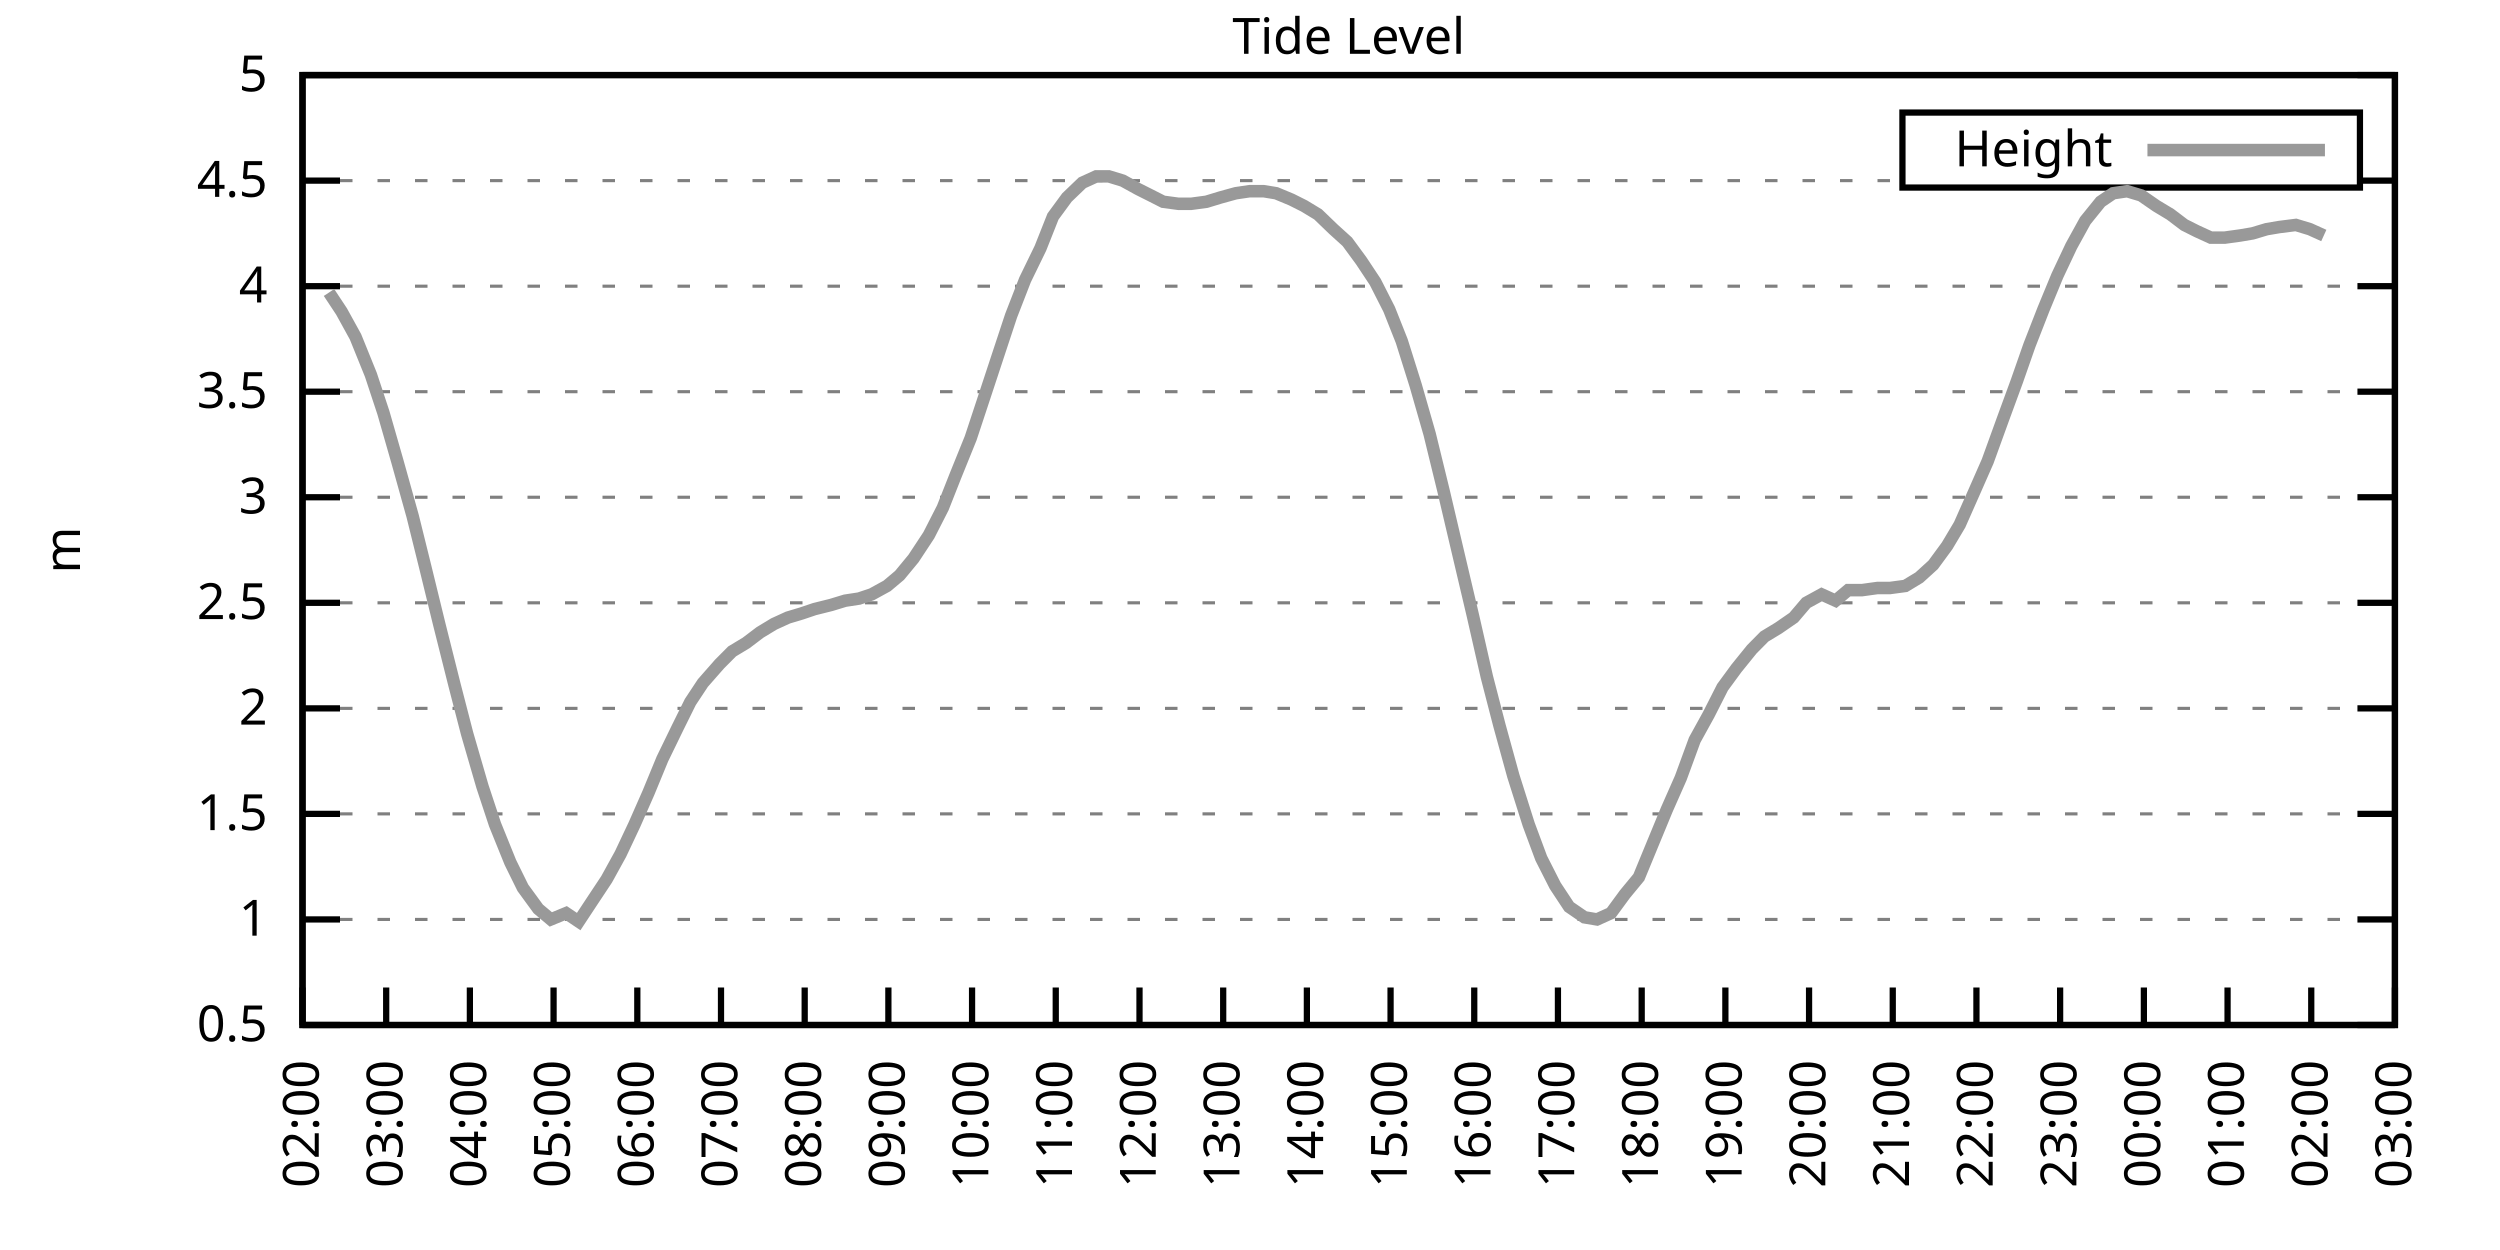
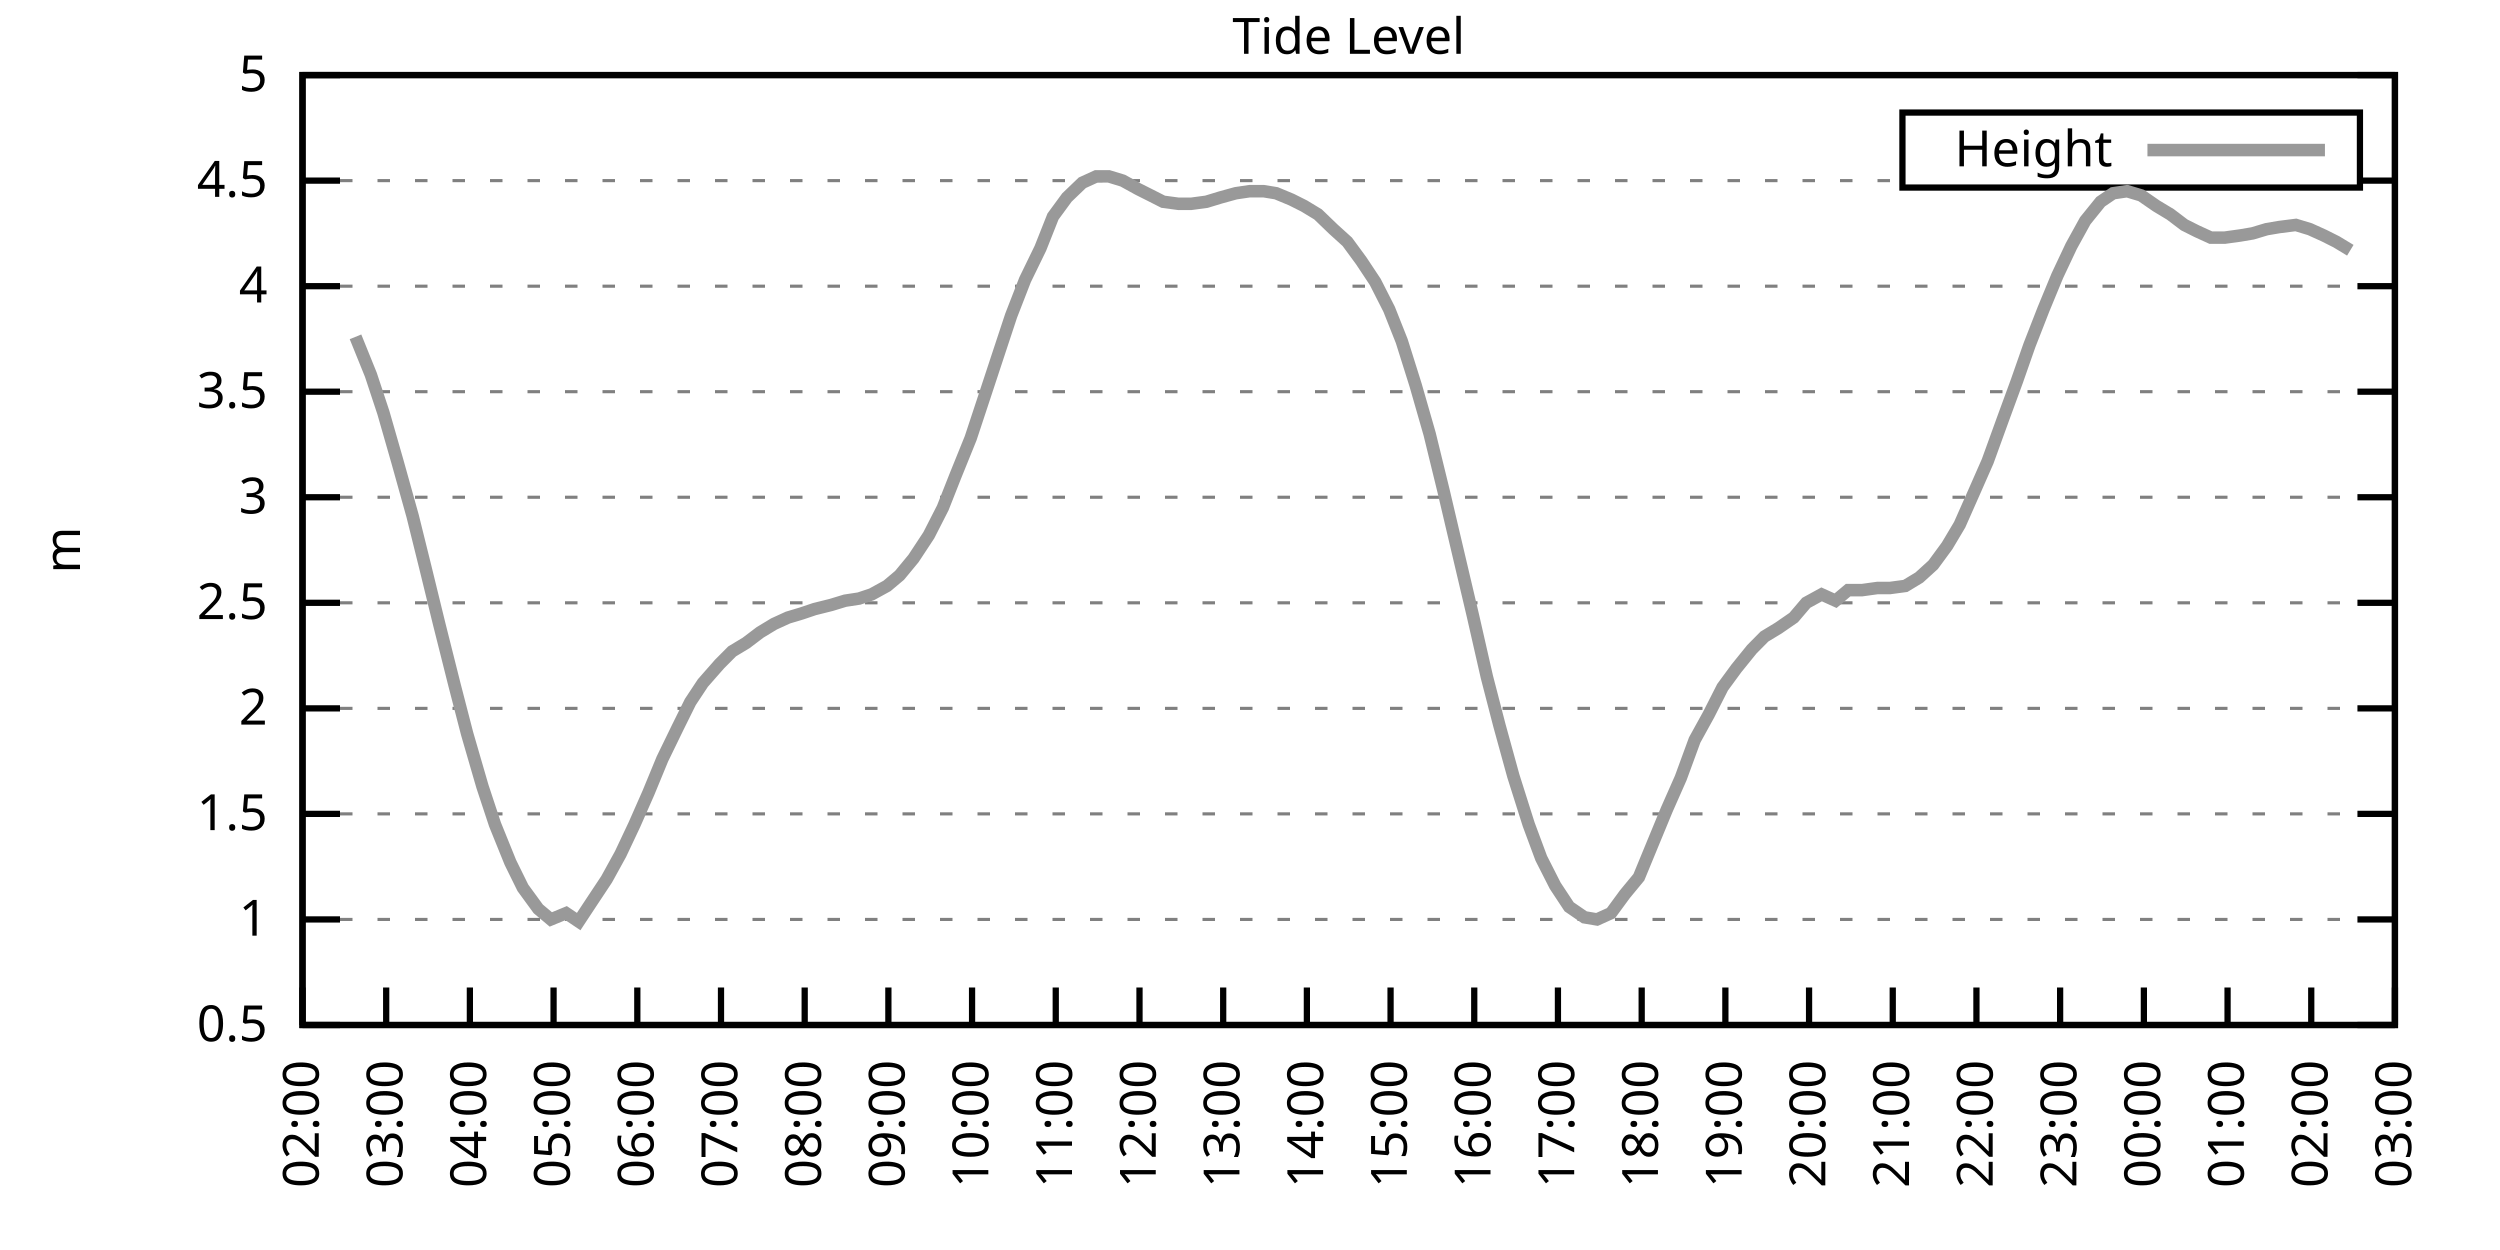
<svg xmlns="http://www.w3.org/2000/svg" xmlns:xlink="http://www.w3.org/1999/xlink" width="400" height="200" viewBox="0 0 400 200">
  <g id="gnuplot_canvas">
    <rect x="0" y="0" width="400" height="200" fill="none" />
    <defs>
      <circle id="gpDot" r="0.5" stroke-width="0.5" stroke="currentColor" />
      <path id="gpPt0" stroke-width="0.333" stroke="currentColor" d="M-1,0 h2 M0,-1 v2" />
      <path id="gpPt1" stroke-width="0.333" stroke="currentColor" d="M-1,-1 L1,1 M1,-1 L-1,1" />
      <path id="gpPt2" stroke-width="0.333" stroke="currentColor" d="M-1,0 L1,0 M0,-1 L0,1 M-1,-1 L1,1 M-1,1 L1,-1" />
      <rect id="gpPt3" stroke-width="0.333" stroke="currentColor" x="-1" y="-1" width="2" height="2" />
      <rect id="gpPt4" stroke-width="0.333" stroke="currentColor" fill="currentColor" x="-1" y="-1" width="2" height="2" />
      <circle id="gpPt5" stroke-width="0.333" stroke="currentColor" cx="0" cy="0" r="1" />
      <use xlink:href="#gpPt5" id="gpPt6" fill="currentColor" stroke="none" />
      <path id="gpPt7" stroke-width="0.333" stroke="currentColor" d="M0,-1.33 L-1.33,0.67 L1.33,0.67 z" />
      <use xlink:href="#gpPt7" id="gpPt8" fill="currentColor" stroke="none" />
      <use xlink:href="#gpPt7" id="gpPt9" stroke="currentColor" transform="rotate(180)" />
      <use xlink:href="#gpPt9" id="gpPt10" fill="currentColor" stroke="none" />
      <use xlink:href="#gpPt3" id="gpPt11" stroke="currentColor" transform="rotate(45)" />
      <use xlink:href="#gpPt11" id="gpPt12" fill="currentColor" stroke="none" />
      <path id="gpPt13" stroke-width="0.333" stroke="currentColor" d="M0,1.330 L1.265,0.411 L0.782,-1.067 L-0.782,-1.076 L-1.265,0.411 z" />
      <use xlink:href="#gpPt13" id="gpPt14" fill="currentColor" stroke="none" />
      <filter id="textbox" filterUnits="objectBoundingBox" x="0" y="0" height="1" width="1">
        <feFlood flood-color="white" flood-opacity="1" result="bgnd" />
        <feComposite in="SourceGraphic" in2="bgnd" operator="atop" />
      </filter>
      <filter id="greybox" filterUnits="objectBoundingBox" x="0" y="0" height="1" width="1">
        <feFlood flood-color="lightgrey" flood-opacity="1" result="grey" />
        <feComposite in="SourceGraphic" in2="grey" operator="atop" />
      </filter>
    </defs>
    <g fill="none" color="white" stroke="currentColor" stroke-width="1.00" stroke-linecap="butt" stroke-linejoin="miter">
</g>
    <g fill="none" color="black" stroke="currentColor" stroke-width="1.00" stroke-linecap="butt" stroke-linejoin="miter">
      <g stroke="none" shape-rendering="crispEdges">
        <polygon fill="rgb(255, 255, 255)" points="48.40,164.00 383.18,164.00 383.18,12.02 48.40,12.02 " />
      </g>
    </g>
    <g fill="none" color="black" stroke="currentColor" stroke-width="1.00" stroke-linecap="butt" stroke-linejoin="miter">
</g>
    <g fill="none" color="black" stroke="black" stroke-width="0.50" stroke-linecap="butt" stroke-linejoin="miter">
</g>
    <g fill="none" color="gray" stroke="currentColor" stroke-width="0.50" stroke-linecap="butt" stroke-linejoin="miter">
      <path stroke="gray" stroke-dasharray="2,4" class="gridline" d="M48.40,164.00 L383.19,164.00  " />
    </g>
    <g fill="none" color="gray" stroke="gray" stroke-width="1.00" stroke-linecap="butt" stroke-linejoin="miter">
</g>
    <g fill="none" color="black" stroke="currentColor" stroke-width="1.00" stroke-linecap="butt" stroke-linejoin="miter">
      <path stroke="black" d="M48.40,164.00 L54.40,164.00 M383.19,164.00 L377.19,164.00  " />
      <g transform="translate(42.80,166.60)" stroke="none" fill="black" font-family="Sans" font-size="8.00" text-anchor="end">
        <text>
          <tspan font-family="Sans"> 0.5</tspan>
        </text>
      </g>
    </g>
    <g fill="none" color="black" stroke="currentColor" stroke-width="1.00" stroke-linecap="butt" stroke-linejoin="miter">
</g>
    <g fill="none" color="black" stroke="black" stroke-width="0.50" stroke-linecap="butt" stroke-linejoin="miter">
</g>
    <g fill="none" color="gray" stroke="currentColor" stroke-width="0.50" stroke-linecap="butt" stroke-linejoin="miter">
      <path stroke="gray" stroke-dasharray="2,4" class="gridline" d="M48.40,147.11 L383.19,147.11  " />
    </g>
    <g fill="none" color="gray" stroke="gray" stroke-width="1.00" stroke-linecap="butt" stroke-linejoin="miter">
</g>
    <g fill="none" color="black" stroke="currentColor" stroke-width="1.00" stroke-linecap="butt" stroke-linejoin="miter">
      <path stroke="black" d="M48.40,147.11 L54.40,147.11 M383.19,147.11 L377.19,147.11  " />
      <g transform="translate(42.80,149.71)" stroke="none" fill="black" font-family="Sans" font-size="8.00" text-anchor="end">
        <text>
          <tspan font-family="Sans"> 1</tspan>
        </text>
      </g>
    </g>
    <g fill="none" color="black" stroke="currentColor" stroke-width="1.00" stroke-linecap="butt" stroke-linejoin="miter">
</g>
    <g fill="none" color="black" stroke="black" stroke-width="0.50" stroke-linecap="butt" stroke-linejoin="miter">
</g>
    <g fill="none" color="gray" stroke="currentColor" stroke-width="0.50" stroke-linecap="butt" stroke-linejoin="miter">
      <path stroke="gray" stroke-dasharray="2,4" class="gridline" d="M48.40,130.22 L383.19,130.22  " />
    </g>
    <g fill="none" color="gray" stroke="gray" stroke-width="1.00" stroke-linecap="butt" stroke-linejoin="miter">
</g>
    <g fill="none" color="black" stroke="currentColor" stroke-width="1.00" stroke-linecap="butt" stroke-linejoin="miter">
      <path stroke="black" d="M48.40,130.22 L54.40,130.22 M383.19,130.22 L377.19,130.22  " />
      <g transform="translate(42.80,132.82)" stroke="none" fill="black" font-family="Sans" font-size="8.00" text-anchor="end">
        <text>
          <tspan font-family="Sans"> 1.5</tspan>
        </text>
      </g>
    </g>
    <g fill="none" color="black" stroke="currentColor" stroke-width="1.00" stroke-linecap="butt" stroke-linejoin="miter">
</g>
    <g fill="none" color="black" stroke="black" stroke-width="0.50" stroke-linecap="butt" stroke-linejoin="miter">
</g>
    <g fill="none" color="gray" stroke="currentColor" stroke-width="0.50" stroke-linecap="butt" stroke-linejoin="miter">
      <path stroke="gray" stroke-dasharray="2,4" class="gridline" d="M48.40,113.34 L383.19,113.34  " />
    </g>
    <g fill="none" color="gray" stroke="gray" stroke-width="1.00" stroke-linecap="butt" stroke-linejoin="miter">
</g>
    <g fill="none" color="black" stroke="currentColor" stroke-width="1.00" stroke-linecap="butt" stroke-linejoin="miter">
      <path stroke="black" d="M48.40,113.34 L54.40,113.34 M383.19,113.34 L377.19,113.34  " />
      <g transform="translate(42.80,115.94)" stroke="none" fill="black" font-family="Sans" font-size="8.00" text-anchor="end">
        <text>
          <tspan font-family="Sans"> 2</tspan>
        </text>
      </g>
    </g>
    <g fill="none" color="black" stroke="currentColor" stroke-width="1.00" stroke-linecap="butt" stroke-linejoin="miter">
</g>
    <g fill="none" color="black" stroke="black" stroke-width="0.50" stroke-linecap="butt" stroke-linejoin="miter">
</g>
    <g fill="none" color="gray" stroke="currentColor" stroke-width="0.50" stroke-linecap="butt" stroke-linejoin="miter">
      <path stroke="gray" stroke-dasharray="2,4" class="gridline" d="M48.40,96.45 L383.19,96.45  " />
    </g>
    <g fill="none" color="gray" stroke="gray" stroke-width="1.00" stroke-linecap="butt" stroke-linejoin="miter">
</g>
    <g fill="none" color="black" stroke="currentColor" stroke-width="1.00" stroke-linecap="butt" stroke-linejoin="miter">
      <path stroke="black" d="M48.40,96.45 L54.40,96.45 M383.19,96.45 L377.19,96.45  " />
      <g transform="translate(42.80,99.05)" stroke="none" fill="black" font-family="Sans" font-size="8.00" text-anchor="end">
        <text>
          <tspan font-family="Sans"> 2.5</tspan>
        </text>
      </g>
    </g>
    <g fill="none" color="black" stroke="currentColor" stroke-width="1.00" stroke-linecap="butt" stroke-linejoin="miter">
</g>
    <g fill="none" color="black" stroke="black" stroke-width="0.50" stroke-linecap="butt" stroke-linejoin="miter">
</g>
    <g fill="none" color="gray" stroke="currentColor" stroke-width="0.50" stroke-linecap="butt" stroke-linejoin="miter">
      <path stroke="gray" stroke-dasharray="2,4" class="gridline" d="M48.40,79.56 L383.19,79.56  " />
    </g>
    <g fill="none" color="gray" stroke="gray" stroke-width="1.00" stroke-linecap="butt" stroke-linejoin="miter">
</g>
    <g fill="none" color="black" stroke="currentColor" stroke-width="1.00" stroke-linecap="butt" stroke-linejoin="miter">
      <path stroke="black" d="M48.40,79.56 L54.40,79.56 M383.19,79.56 L377.19,79.56  " />
      <g transform="translate(42.80,82.16)" stroke="none" fill="black" font-family="Sans" font-size="8.00" text-anchor="end">
        <text>
          <tspan font-family="Sans"> 3</tspan>
        </text>
      </g>
    </g>
    <g fill="none" color="black" stroke="currentColor" stroke-width="1.00" stroke-linecap="butt" stroke-linejoin="miter">
</g>
    <g fill="none" color="black" stroke="black" stroke-width="0.50" stroke-linecap="butt" stroke-linejoin="miter">
</g>
    <g fill="none" color="gray" stroke="currentColor" stroke-width="0.50" stroke-linecap="butt" stroke-linejoin="miter">
      <path stroke="gray" stroke-dasharray="2,4" class="gridline" d="M48.40,62.67 L383.19,62.67  " />
    </g>
    <g fill="none" color="gray" stroke="gray" stroke-width="1.00" stroke-linecap="butt" stroke-linejoin="miter">
</g>
    <g fill="none" color="black" stroke="currentColor" stroke-width="1.00" stroke-linecap="butt" stroke-linejoin="miter">
      <path stroke="black" d="M48.40,62.67 L54.40,62.67 M383.19,62.67 L377.19,62.67  " />
      <g transform="translate(42.80,65.27)" stroke="none" fill="black" font-family="Sans" font-size="8.00" text-anchor="end">
        <text>
          <tspan font-family="Sans"> 3.5</tspan>
        </text>
      </g>
    </g>
    <g fill="none" color="black" stroke="currentColor" stroke-width="1.00" stroke-linecap="butt" stroke-linejoin="miter">
</g>
    <g fill="none" color="black" stroke="black" stroke-width="0.50" stroke-linecap="butt" stroke-linejoin="miter">
</g>
    <g fill="none" color="gray" stroke="currentColor" stroke-width="0.50" stroke-linecap="butt" stroke-linejoin="miter">
      <path stroke="gray" stroke-dasharray="2,4" class="gridline" d="M48.40,45.79 L383.19,45.79  " />
    </g>
    <g fill="none" color="gray" stroke="gray" stroke-width="1.00" stroke-linecap="butt" stroke-linejoin="miter">
</g>
    <g fill="none" color="black" stroke="currentColor" stroke-width="1.00" stroke-linecap="butt" stroke-linejoin="miter">
      <path stroke="black" d="M48.40,45.79 L54.40,45.79 M383.19,45.79 L377.19,45.79  " />
      <g transform="translate(42.80,48.39)" stroke="none" fill="black" font-family="Sans" font-size="8.00" text-anchor="end">
        <text>
          <tspan font-family="Sans"> 4</tspan>
        </text>
      </g>
    </g>
    <g fill="none" color="black" stroke="currentColor" stroke-width="1.00" stroke-linecap="butt" stroke-linejoin="miter">
</g>
    <g fill="none" color="black" stroke="black" stroke-width="0.50" stroke-linecap="butt" stroke-linejoin="miter">
</g>
    <g fill="none" color="gray" stroke="currentColor" stroke-width="0.50" stroke-linecap="butt" stroke-linejoin="miter">
      <path stroke="gray" stroke-dasharray="2,4" class="gridline" d="M48.40,28.90 L304.39,28.90 M377.59,28.90 L383.19,28.90  " />
    </g>
    <g fill="none" color="gray" stroke="gray" stroke-width="1.00" stroke-linecap="butt" stroke-linejoin="miter">
</g>
    <g fill="none" color="black" stroke="currentColor" stroke-width="1.00" stroke-linecap="butt" stroke-linejoin="miter">
      <path stroke="black" d="M48.40,28.90 L54.40,28.90 M383.19,28.90 L377.19,28.90  " />
      <g transform="translate(42.80,31.50)" stroke="none" fill="black" font-family="Sans" font-size="8.00" text-anchor="end">
        <text>
          <tspan font-family="Sans"> 4.5</tspan>
        </text>
      </g>
    </g>
    <g fill="none" color="black" stroke="currentColor" stroke-width="1.00" stroke-linecap="butt" stroke-linejoin="miter">
</g>
    <g fill="none" color="black" stroke="black" stroke-width="0.50" stroke-linecap="butt" stroke-linejoin="miter">
</g>
    <g fill="none" color="gray" stroke="currentColor" stroke-width="0.50" stroke-linecap="butt" stroke-linejoin="miter">
      <path stroke="gray" stroke-dasharray="2,4" class="gridline" d="M48.40,12.01 L383.19,12.01  " />
    </g>
    <g fill="none" color="gray" stroke="gray" stroke-width="1.00" stroke-linecap="butt" stroke-linejoin="miter">
</g>
    <g fill="none" color="black" stroke="currentColor" stroke-width="1.00" stroke-linecap="butt" stroke-linejoin="miter">
      <path stroke="black" d="M48.40,12.01 L54.40,12.01 M383.19,12.01 L377.19,12.01  " />
      <g transform="translate(42.80,14.61)" stroke="none" fill="black" font-family="Sans" font-size="8.00" text-anchor="end">
        <text>
          <tspan font-family="Sans"> 5</tspan>
        </text>
      </g>
    </g>
    <g fill="none" color="black" stroke="currentColor" stroke-width="1.00" stroke-linecap="butt" stroke-linejoin="miter">
      <path stroke="black" d="M48.40,164.00 L48.40,158.00  " />
      <g transform="translate(51.00,169.60) rotate(270.00)" stroke="none" fill="black" font-family="Sans" font-size="8.00" text-anchor="end">
        <text>
          <tspan font-family="Sans">02:00</tspan>
        </text>
      </g>
    </g>
    <g fill="none" color="black" stroke="currentColor" stroke-width="1.00" stroke-linecap="butt" stroke-linejoin="miter">
      <path stroke="black" d="M61.79,164.00 L61.79,158.00  " />
      <g transform="translate(64.39,169.60) rotate(270.00)" stroke="none" fill="black" font-family="Sans" font-size="8.00" text-anchor="end">
        <text>
          <tspan font-family="Sans">03:00</tspan>
        </text>
      </g>
    </g>
    <g fill="none" color="black" stroke="currentColor" stroke-width="1.00" stroke-linecap="butt" stroke-linejoin="miter">
      <path stroke="black" d="M75.18,164.00 L75.18,158.00  " />
      <g transform="translate(77.78,169.60) rotate(270.00)" stroke="none" fill="black" font-family="Sans" font-size="8.00" text-anchor="end">
        <text>
          <tspan font-family="Sans">04:00</tspan>
        </text>
      </g>
    </g>
    <g fill="none" color="black" stroke="currentColor" stroke-width="1.00" stroke-linecap="butt" stroke-linejoin="miter">
      <path stroke="black" d="M88.57,164.00 L88.57,158.00  " />
      <g transform="translate(91.17,169.60) rotate(270.00)" stroke="none" fill="black" font-family="Sans" font-size="8.00" text-anchor="end">
        <text>
          <tspan font-family="Sans">05:00</tspan>
        </text>
      </g>
    </g>
    <g fill="none" color="black" stroke="currentColor" stroke-width="1.00" stroke-linecap="butt" stroke-linejoin="miter">
      <path stroke="black" d="M101.97,164.00 L101.97,158.00  " />
      <g transform="translate(104.57,169.60) rotate(270.00)" stroke="none" fill="black" font-family="Sans" font-size="8.00" text-anchor="end">
        <text>
          <tspan font-family="Sans">06:00</tspan>
        </text>
      </g>
    </g>
    <g fill="none" color="black" stroke="currentColor" stroke-width="1.00" stroke-linecap="butt" stroke-linejoin="miter">
      <path stroke="black" d="M115.36,164.00 L115.36,158.00  " />
      <g transform="translate(117.96,169.60) rotate(270.00)" stroke="none" fill="black" font-family="Sans" font-size="8.00" text-anchor="end">
        <text>
          <tspan font-family="Sans">07:00</tspan>
        </text>
      </g>
    </g>
    <g fill="none" color="black" stroke="currentColor" stroke-width="1.00" stroke-linecap="butt" stroke-linejoin="miter">
      <path stroke="black" d="M128.75,164.00 L128.75,158.00  " />
      <g transform="translate(131.35,169.60) rotate(270.00)" stroke="none" fill="black" font-family="Sans" font-size="8.00" text-anchor="end">
        <text>
          <tspan font-family="Sans">08:00</tspan>
        </text>
      </g>
    </g>
    <g fill="none" color="black" stroke="currentColor" stroke-width="1.00" stroke-linecap="butt" stroke-linejoin="miter">
      <path stroke="black" d="M142.14,164.00 L142.14,158.00  " />
      <g transform="translate(144.74,169.60) rotate(270.00)" stroke="none" fill="black" font-family="Sans" font-size="8.00" text-anchor="end">
        <text>
          <tspan font-family="Sans">09:00</tspan>
        </text>
      </g>
    </g>
    <g fill="none" color="black" stroke="currentColor" stroke-width="1.00" stroke-linecap="butt" stroke-linejoin="miter">
      <path stroke="black" d="M155.53,164.00 L155.53,158.00  " />
      <g transform="translate(158.13,169.60) rotate(270.00)" stroke="none" fill="black" font-family="Sans" font-size="8.00" text-anchor="end">
        <text>
          <tspan font-family="Sans">10:00</tspan>
        </text>
      </g>
    </g>
    <g fill="none" color="black" stroke="currentColor" stroke-width="1.00" stroke-linecap="butt" stroke-linejoin="miter">
      <path stroke="black" d="M168.92,164.00 L168.92,158.00  " />
      <g transform="translate(171.52,169.60) rotate(270.00)" stroke="none" fill="black" font-family="Sans" font-size="8.00" text-anchor="end">
        <text>
          <tspan font-family="Sans">11:00</tspan>
        </text>
      </g>
    </g>
    <g fill="none" color="black" stroke="currentColor" stroke-width="1.00" stroke-linecap="butt" stroke-linejoin="miter">
      <path stroke="black" d="M182.32,164.00 L182.32,158.00  " />
      <g transform="translate(184.92,169.60) rotate(270.00)" stroke="none" fill="black" font-family="Sans" font-size="8.00" text-anchor="end">
        <text>
          <tspan font-family="Sans">12:00</tspan>
        </text>
      </g>
    </g>
    <g fill="none" color="black" stroke="currentColor" stroke-width="1.00" stroke-linecap="butt" stroke-linejoin="miter">
      <path stroke="black" d="M195.71,164.00 L195.71,158.00  " />
      <g transform="translate(198.31,169.60) rotate(270.00)" stroke="none" fill="black" font-family="Sans" font-size="8.00" text-anchor="end">
        <text>
          <tspan font-family="Sans">13:00</tspan>
        </text>
      </g>
    </g>
    <g fill="none" color="black" stroke="currentColor" stroke-width="1.00" stroke-linecap="butt" stroke-linejoin="miter">
      <path stroke="black" d="M209.10,164.00 L209.10,158.00  " />
      <g transform="translate(211.70,169.60) rotate(270.00)" stroke="none" fill="black" font-family="Sans" font-size="8.00" text-anchor="end">
        <text>
          <tspan font-family="Sans">14:00</tspan>
        </text>
      </g>
    </g>
    <g fill="none" color="black" stroke="currentColor" stroke-width="1.00" stroke-linecap="butt" stroke-linejoin="miter">
      <path stroke="black" d="M222.49,164.00 L222.49,158.00  " />
      <g transform="translate(225.09,169.60) rotate(270.00)" stroke="none" fill="black" font-family="Sans" font-size="8.00" text-anchor="end">
        <text>
          <tspan font-family="Sans">15:00</tspan>
        </text>
      </g>
    </g>
    <g fill="none" color="black" stroke="currentColor" stroke-width="1.00" stroke-linecap="butt" stroke-linejoin="miter">
      <path stroke="black" d="M235.88,164.00 L235.88,158.00  " />
      <g transform="translate(238.48,169.60) rotate(270.00)" stroke="none" fill="black" font-family="Sans" font-size="8.00" text-anchor="end">
        <text>
          <tspan font-family="Sans">16:00</tspan>
        </text>
      </g>
    </g>
    <g fill="none" color="black" stroke="currentColor" stroke-width="1.00" stroke-linecap="butt" stroke-linejoin="miter">
      <path stroke="black" d="M249.27,164.00 L249.27,158.00  " />
      <g transform="translate(251.87,169.60) rotate(270.00)" stroke="none" fill="black" font-family="Sans" font-size="8.00" text-anchor="end">
        <text>
          <tspan font-family="Sans">17:00</tspan>
        </text>
      </g>
    </g>
    <g fill="none" color="black" stroke="currentColor" stroke-width="1.00" stroke-linecap="butt" stroke-linejoin="miter">
      <path stroke="black" d="M262.67,164.00 L262.67,158.00  " />
      <g transform="translate(265.27,169.60) rotate(270.00)" stroke="none" fill="black" font-family="Sans" font-size="8.00" text-anchor="end">
        <text>
          <tspan font-family="Sans">18:00</tspan>
        </text>
      </g>
    </g>
    <g fill="none" color="black" stroke="currentColor" stroke-width="1.00" stroke-linecap="butt" stroke-linejoin="miter">
      <path stroke="black" d="M276.06,164.00 L276.06,158.00  " />
      <g transform="translate(278.66,169.60) rotate(270.00)" stroke="none" fill="black" font-family="Sans" font-size="8.00" text-anchor="end">
        <text>
          <tspan font-family="Sans">19:00</tspan>
        </text>
      </g>
    </g>
    <g fill="none" color="black" stroke="currentColor" stroke-width="1.00" stroke-linecap="butt" stroke-linejoin="miter">
      <path stroke="black" d="M289.45,164.00 L289.45,158.00  " />
      <g transform="translate(292.05,169.60) rotate(270.00)" stroke="none" fill="black" font-family="Sans" font-size="8.00" text-anchor="end">
        <text>
          <tspan font-family="Sans">20:00</tspan>
        </text>
      </g>
    </g>
    <g fill="none" color="black" stroke="currentColor" stroke-width="1.00" stroke-linecap="butt" stroke-linejoin="miter">
      <path stroke="black" d="M302.84,164.00 L302.84,158.00  " />
      <g transform="translate(305.44,169.60) rotate(270.00)" stroke="none" fill="black" font-family="Sans" font-size="8.00" text-anchor="end">
        <text>
          <tspan font-family="Sans">21:00</tspan>
        </text>
      </g>
    </g>
    <g fill="none" color="black" stroke="currentColor" stroke-width="1.00" stroke-linecap="butt" stroke-linejoin="miter">
      <path stroke="black" d="M316.23,164.00 L316.23,158.00  " />
      <g transform="translate(318.83,169.60) rotate(270.00)" stroke="none" fill="black" font-family="Sans" font-size="8.00" text-anchor="end">
        <text>
          <tspan font-family="Sans">22:00</tspan>
        </text>
      </g>
    </g>
    <g fill="none" color="black" stroke="currentColor" stroke-width="1.00" stroke-linecap="butt" stroke-linejoin="miter">
      <path stroke="black" d="M329.62,164.00 L329.62,158.00  " />
      <g transform="translate(332.22,169.60) rotate(270.00)" stroke="none" fill="black" font-family="Sans" font-size="8.00" text-anchor="end">
        <text>
          <tspan font-family="Sans">23:00</tspan>
        </text>
      </g>
    </g>
    <g fill="none" color="black" stroke="currentColor" stroke-width="1.00" stroke-linecap="butt" stroke-linejoin="miter">
      <path stroke="black" d="M343.02,164.00 L343.02,158.00  " />
      <g transform="translate(345.62,169.60) rotate(270.00)" stroke="none" fill="black" font-family="Sans" font-size="8.00" text-anchor="end">
        <text>
          <tspan font-family="Sans">00:00</tspan>
        </text>
      </g>
    </g>
    <g fill="none" color="black" stroke="currentColor" stroke-width="1.00" stroke-linecap="butt" stroke-linejoin="miter">
      <path stroke="black" d="M356.41,164.00 L356.41,158.00  " />
      <g transform="translate(359.01,169.60) rotate(270.00)" stroke="none" fill="black" font-family="Sans" font-size="8.00" text-anchor="end">
        <text>
          <tspan font-family="Sans">01:00</tspan>
        </text>
      </g>
    </g>
    <g fill="none" color="black" stroke="currentColor" stroke-width="1.00" stroke-linecap="butt" stroke-linejoin="miter">
      <path stroke="black" d="M369.80,164.00 L369.80,158.00  " />
      <g transform="translate(372.40,169.60) rotate(270.00)" stroke="none" fill="black" font-family="Sans" font-size="8.00" text-anchor="end">
        <text>
          <tspan font-family="Sans">02:00</tspan>
        </text>
      </g>
    </g>
    <g fill="none" color="black" stroke="currentColor" stroke-width="1.00" stroke-linecap="butt" stroke-linejoin="miter">
      <path stroke="black" d="M383.19,164.00 L383.19,158.00  " />
      <g transform="translate(385.79,169.60) rotate(270.00)" stroke="none" fill="black" font-family="Sans" font-size="8.00" text-anchor="end">
        <text>
          <tspan font-family="Sans">03:00</tspan>
        </text>
      </g>
    </g>
    <g fill="none" color="black" stroke="currentColor" stroke-width="1.00" stroke-linecap="butt" stroke-linejoin="miter">
</g>
    <g fill="none" color="black" stroke="currentColor" stroke-width="1.00" stroke-linecap="butt" stroke-linejoin="miter">
      <path stroke="black" d="M48.40,12.01 L48.40,164.00 L383.19,164.00 L383.19,12.01 L48.40,12.01 Z  " />
    </g>
    <g fill="none" color="black" stroke="currentColor" stroke-width="1.00" stroke-linecap="butt" stroke-linejoin="miter">
</g>
    <g fill="none" color="black" stroke="currentColor" stroke-width="1.00" stroke-linecap="butt" stroke-linejoin="miter">
      <path stroke="black" d="M304.39,30.01 L304.39,18.01 L377.59,18.01 L377.59,30.01 L304.39,30.01 Z  " />
    </g>
    <g id="Tide_level_plot_1">
      <g fill="none" color="white" stroke="black" stroke-width="2.00" stroke-linecap="butt" stroke-linejoin="miter">
</g>
      <g fill="none" color="black" stroke="currentColor" stroke-width="2.00" stroke-linecap="butt" stroke-linejoin="miter">
        <g transform="translate(337.99,26.61)" stroke="none" fill="black" font-family="Sans" font-size="8.00" text-anchor="end">
          <text>
            <tspan font-family="Sans">Height</tspan>
          </text>
        </g>
      </g>
      <g fill="none" color="black" stroke="currentColor" stroke-width="2.00" stroke-linecap="butt" stroke-linejoin="miter">
-         <path stroke="rgb(153, 153, 153)" d="M343.59,24.01 L371.99,24.01 M52.64,46.80 L54.65,49.84 L56.88,53.89 L59.34,59.97 L61.35,66.05 L63.58,73.82   L66.03,82.60 L68.04,90.71 L70.27,99.83 L72.73,109.62 L74.74,117.39 L77.19,125.83 L79.20,131.91 L81.66,137.99   L83.66,142.05 L86.12,145.42 L88.13,147.11 L90.58,146.10 L92.59,147.45 L94.82,144.07 L97.06,140.69 L99.29,136.64   L101.52,131.91 L103.75,126.85 L105.98,121.44 L108.44,116.38 L110.45,112.32 L112.46,109.28 L115.13,106.24 L117.14,104.22   L119.38,102.87 L121.61,101.18 L123.84,99.83 L126.07,98.81 L128.30,98.14 L130.31,97.46 L132.99,96.79 L135.22,96.11   L137.45,95.77 L139.46,95.10 L141.92,93.75 L143.93,92.06 L146.16,89.36 L148.61,85.64 L150.85,81.25 L152.85,76.18   L155.31,70.10 L157.32,64.02 L159.77,56.59 L161.78,50.51 L164.01,44.77 L166.47,39.71 L168.48,34.64 L170.71,31.60   L173.17,29.24 L175.40,28.22 L177.41,28.22 L179.64,28.90 L182.09,30.25 L184.10,31.26 L186.11,32.28 L188.57,32.61   L190.57,32.61 L193.03,32.28 L195.26,31.60 L197.72,30.92 L199.95,30.59 L202.18,30.59 L204.19,30.92 L206.64,31.94   L208.65,32.95 L210.88,34.30 L213.34,36.67 L215.57,38.69 L217.80,41.73 L220.04,45.11 L222.27,49.50 L224.28,54.57   L226.51,61.66 L228.74,69.43 L230.97,78.55 L233.43,89.02 L235.66,98.48 L237.89,108.27 L239.90,116.04 L242.13,124.14   L244.59,131.91 L246.60,137.32 L248.83,141.71 L251.06,145.09 L253.51,146.77 L255.52,147.11 L257.76,146.10 L259.99,143.06   L262.22,140.36 L264.45,134.95 L266.68,129.55 L268.92,124.48 L271.15,118.40 L273.38,114.35 L275.61,109.96 L277.84,106.92   L280.30,103.88 L282.31,101.85 L284.54,100.50 L286.99,98.81 L289.00,96.45 L291.46,95.10 L293.69,96.11 L295.70,94.42   L297.93,94.42 L300.39,94.08 L302.39,94.08 L304.85,93.75 L307.08,92.40 L309.31,90.37 L311.54,87.33 L313.55,83.95   L315.79,78.89 L318.02,73.82 L320.47,67.06 L322.70,60.98 L324.71,55.24 L326.95,49.50 L329.18,44.10 L331.41,39.37   L333.64,35.32 L336.10,32.28 L338.10,30.92 L340.34,30.59 L342.57,31.26 L345.02,32.95 L347.26,34.30 L349.49,35.99   L351.50,37.00 L353.73,38.02 L355.96,38.02 L358.42,37.68 L360.42,37.34 L362.66,36.67 L364.66,36.33 L367.34,35.99   L369.58,36.67 L371.81,37.68  " />
+         <path stroke="rgb(153, 153, 153)" d="M343.59,24.01 L371.99,24.01 M56.88,53.89 L59.34,59.97 L61.35,66.05 L63.58,73.82 L66.03,82.60 L68.04,90.71   L70.27,99.83 L72.73,109.62 L74.74,117.39 L77.19,125.83 L79.20,131.91 L81.66,137.99 L83.66,142.05 L86.12,145.42   L88.13,147.11 L90.58,146.10 L92.59,147.45 L94.82,144.07 L97.06,140.69 L99.29,136.64 L101.52,131.91 L103.75,126.85   L105.98,121.44 L108.44,116.38 L110.45,112.32 L112.46,109.28 L115.13,106.24 L117.14,104.22 L119.38,102.87 L121.61,101.18   L123.84,99.83 L126.07,98.81 L128.30,98.14 L130.31,97.46 L132.99,96.79 L135.22,96.11 L137.45,95.77 L139.46,95.10   L141.92,93.75 L143.93,92.06 L146.16,89.36 L148.61,85.64 L150.85,81.25 L152.85,76.18 L155.31,70.10 L157.32,64.02   L159.77,56.59 L161.78,50.51 L164.01,44.77 L166.47,39.71 L168.48,34.64 L170.71,31.60 L173.17,29.24 L175.40,28.22   L177.41,28.22 L179.64,28.90 L182.09,30.25 L184.10,31.26 L186.11,32.28 L188.57,32.61 L190.57,32.61 L193.03,32.28   L195.26,31.60 L197.72,30.92 L199.95,30.59 L202.18,30.59 L204.19,30.92 L206.64,31.94 L208.65,32.95 L210.88,34.30   L213.34,36.67 L215.57,38.69 L217.80,41.73 L220.04,45.11 L222.27,49.50 L224.28,54.57 L226.51,61.66 L228.74,69.43   L230.97,78.55 L233.43,89.02 L235.66,98.48 L237.89,108.27 L239.90,116.04 L242.13,124.14 L244.59,131.91 L246.60,137.32   L248.83,141.71 L251.06,145.09 L253.51,146.77 L255.52,147.11 L257.76,146.10 L259.99,143.06 L262.22,140.36 L264.45,134.95   L266.68,129.55 L268.92,124.48 L271.15,118.40 L273.38,114.35 L275.61,109.96 L277.84,106.92 L280.30,103.88 L282.31,101.85   L284.54,100.50 L286.99,98.81 L289.00,96.45 L291.46,95.10 L293.69,96.11 L295.70,94.42 L297.93,94.42 L300.39,94.08   L302.39,94.08 L304.85,93.75 L307.08,92.40 L309.31,90.37 L311.54,87.33 L313.55,83.95 L315.79,78.89 L318.02,73.82   L320.47,67.06 L322.70,60.98 L324.71,55.24 L326.95,49.50 L329.18,44.10 L331.41,39.37 L333.64,35.32 L336.10,32.28   L338.10,30.92 L340.34,30.59 L342.57,31.26 L345.02,32.95 L347.26,34.30 L349.49,35.99 L351.50,37.00 L353.73,38.02   L355.96,38.02 L358.42,37.68 L360.42,37.34 L362.66,36.67 L364.66,36.33 L367.34,35.99 L369.58,36.67 L371.81,37.68   L373.82,38.69 L376.05,40.04  " />
      </g>
    </g>
    <g fill="none" color="black" stroke="currentColor" stroke-width="2.00" stroke-linecap="butt" stroke-linejoin="miter">
</g>
    <g fill="none" color="black" stroke="black" stroke-width="1.00" stroke-linecap="butt" stroke-linejoin="miter">
</g>
    <g fill="none" color="black" stroke="currentColor" stroke-width="1.00" stroke-linecap="butt" stroke-linejoin="miter">
      <path stroke="black" d="M48.40,12.01 L48.40,164.00 L383.19,164.00 L383.19,12.01 L48.40,12.01 Z  " />
      <g transform="translate(12.80,88.01) rotate(270.00)" stroke="none" fill="black" font-family="Sans" font-size="8.00" text-anchor="middle">
        <text>
          <tspan font-family="Sans">m</tspan>
        </text>
      </g>
    </g>
    <g fill="none" color="black" stroke="currentColor" stroke-width="1.00" stroke-linecap="butt" stroke-linejoin="miter">
</g>
    <g fill="none" color="black" stroke="currentColor" stroke-width="1.00" stroke-linecap="butt" stroke-linejoin="miter">
      <g transform="translate(215.79,8.61)" stroke="none" fill="black" font-family="Sans" font-size="8.00" text-anchor="middle">
        <text>
          <tspan font-family="Sans">Tide Level</tspan>
        </text>
      </g>
    </g>
    <g fill="none" color="black" stroke="currentColor" stroke-width="1.00" stroke-linecap="butt" stroke-linejoin="miter">
</g>
  </g>
</svg>
